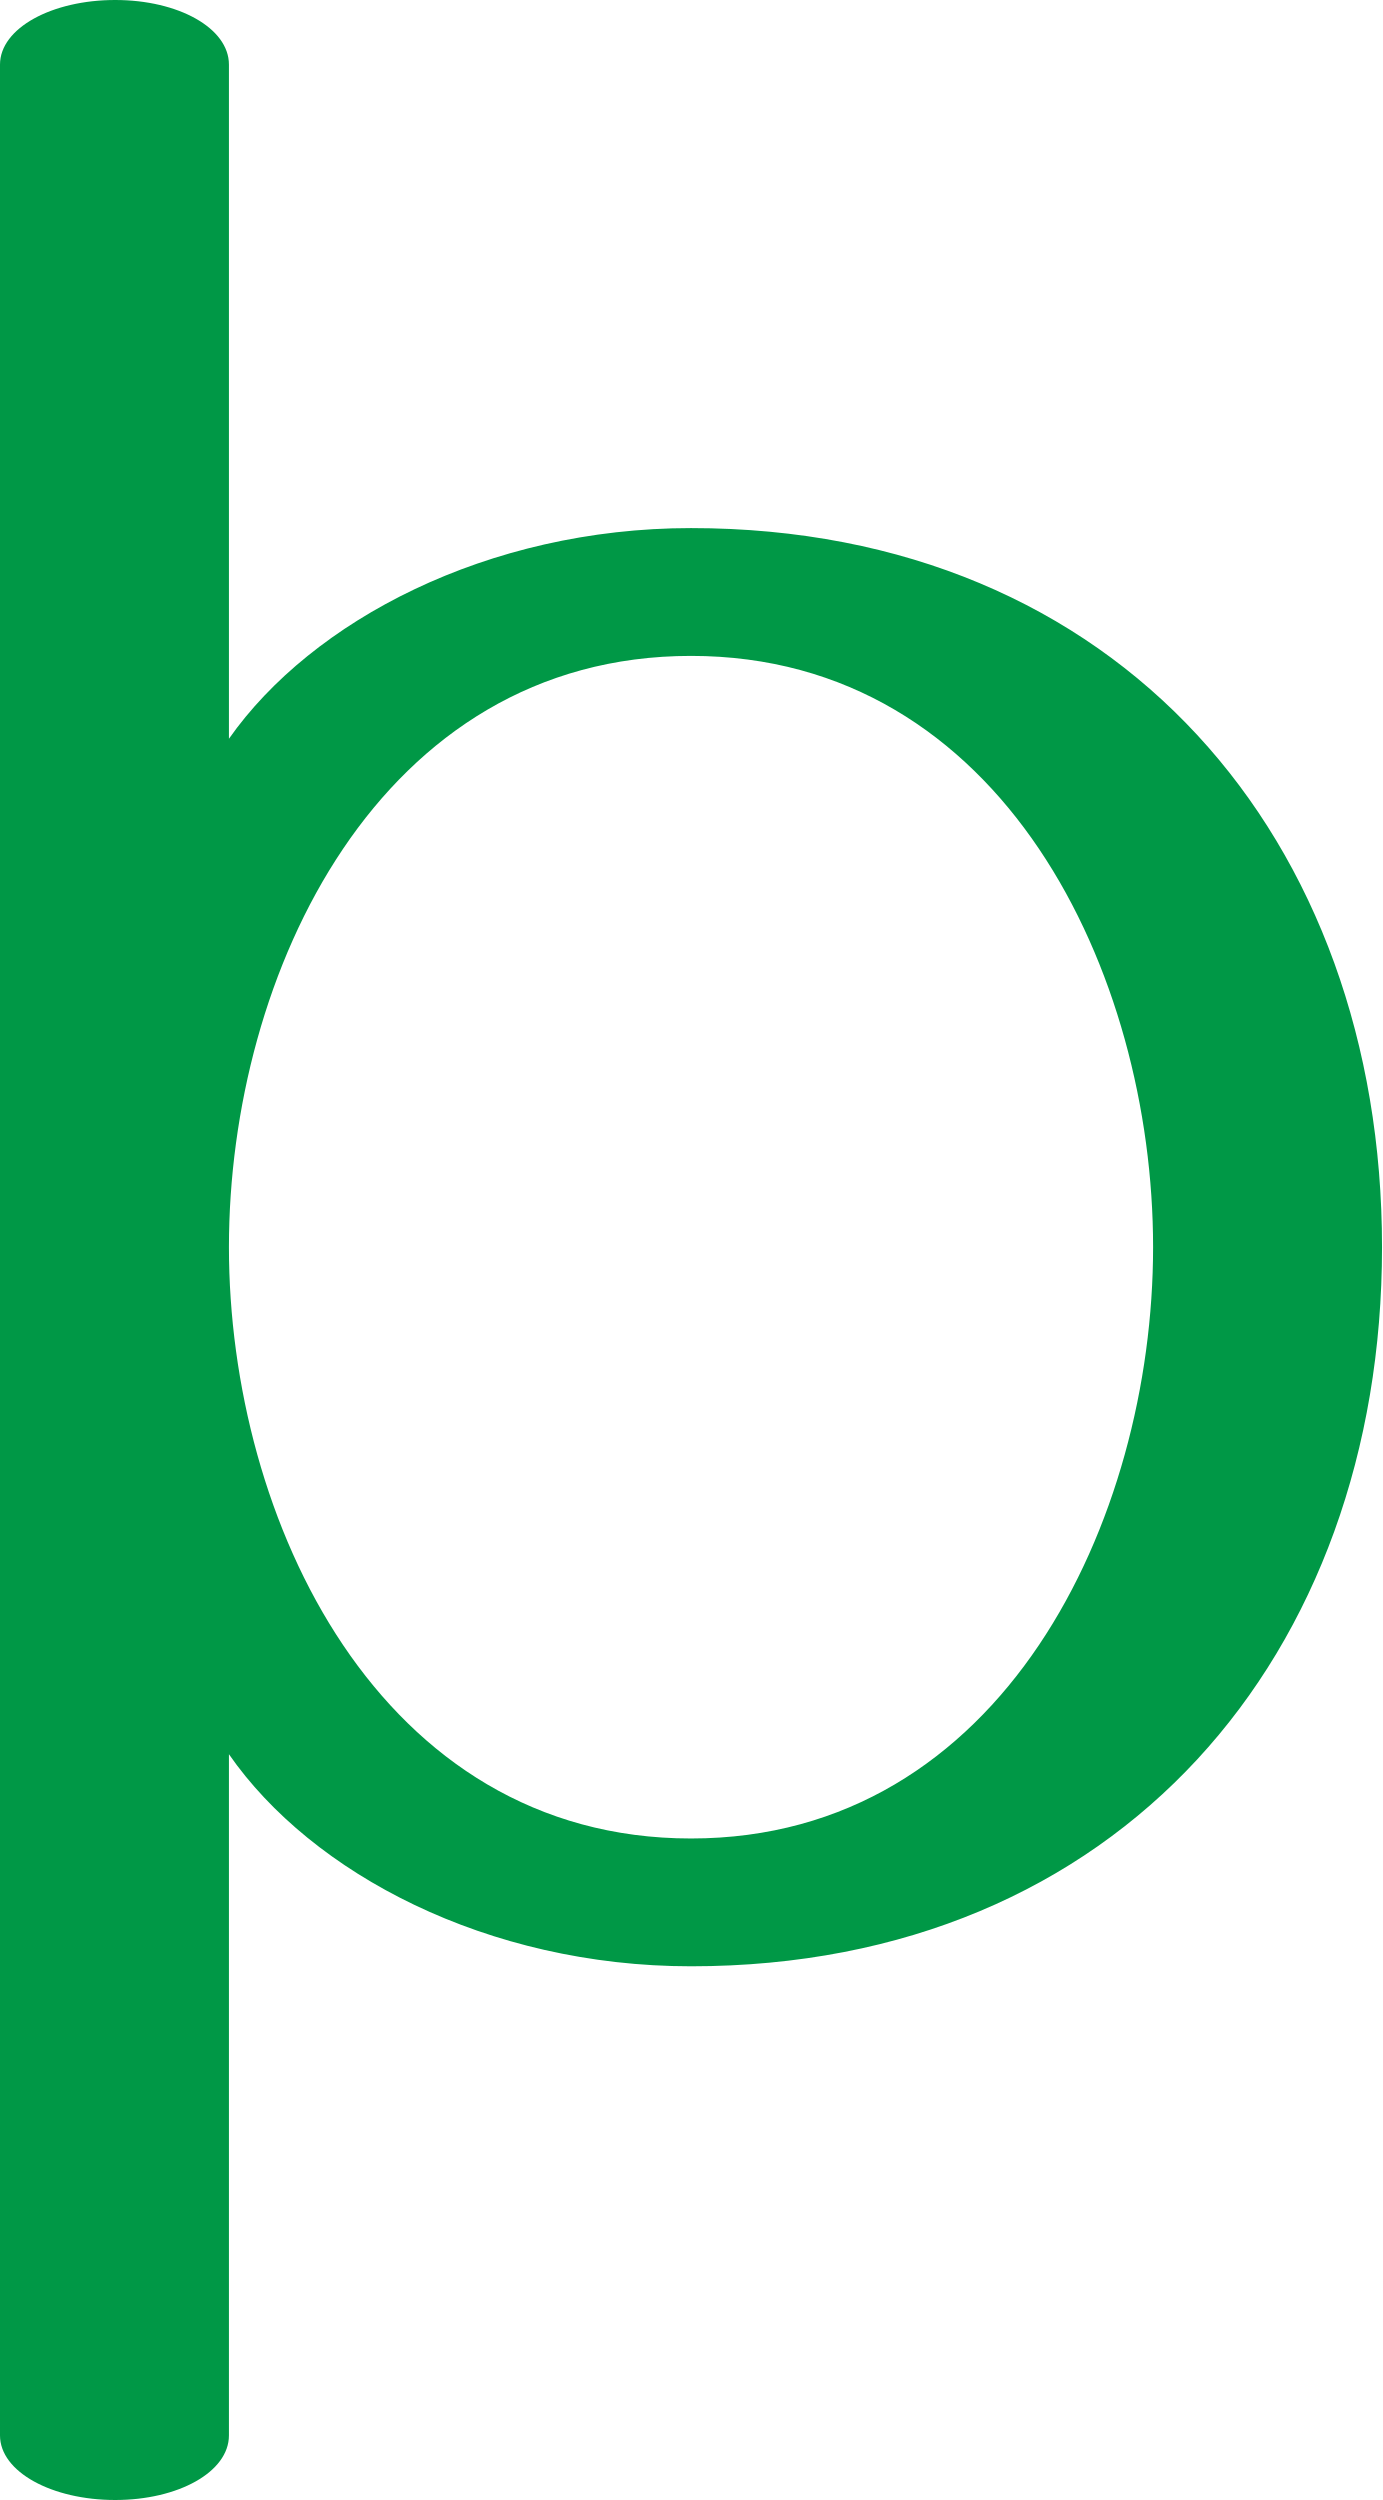
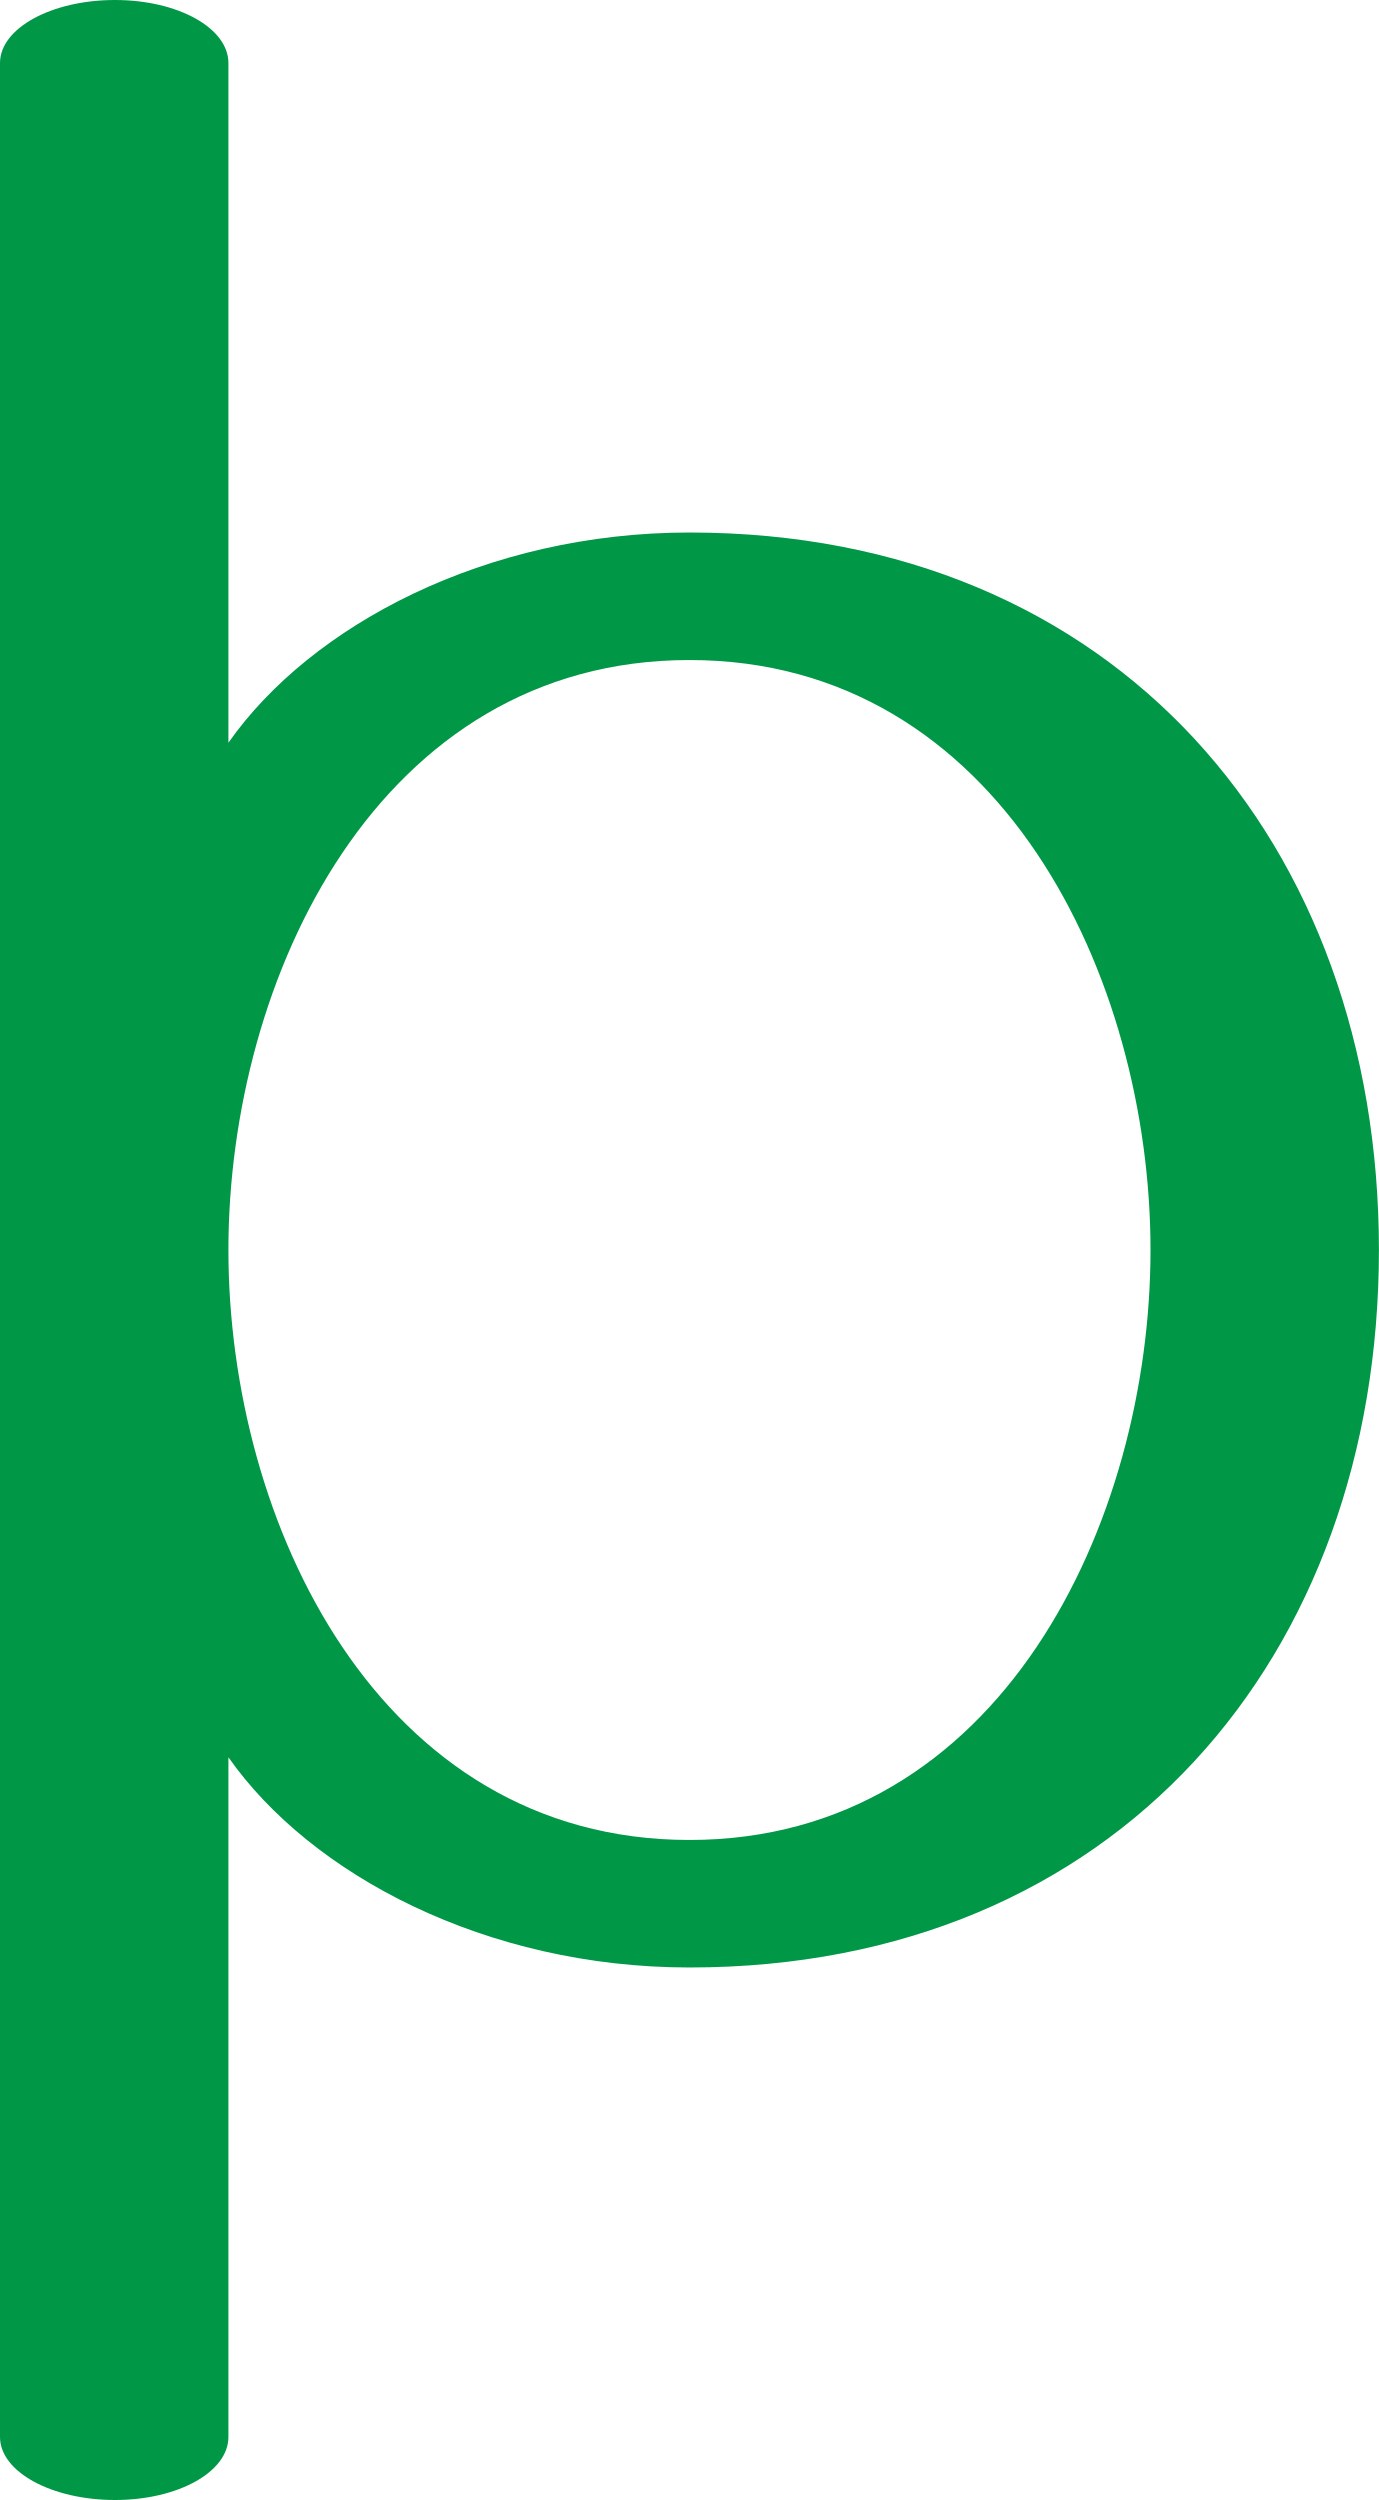
- <svg xmlns="http://www.w3.org/2000/svg" xml:space="preserve" width="984px" height="1780px" version="1.1" style="shape-rendering:geometricPrecision; text-rendering:geometricPrecision; image-rendering:optimizeQuality; fill-rule:evenodd; clip-rule:evenodd" viewBox="0 0 984 1780">
+ <svg xmlns="http://www.w3.org/2000/svg" xml:space="preserve" width="984px" height="1784px" version="1.1" style="shape-rendering:geometricPrecision; text-rendering:geometricPrecision; image-rendering:optimizeQuality; fill-rule:evenodd; clip-rule:evenodd" viewBox="0 0 984 1784">
  <defs>
    <style type="text/css">
   
    .fil0 {fill:#009846;fill-rule:nonzero}
   
  </style>
  </defs>
  <g id="Layer_x0020_1">
-     <path class="fil0" d="M492 1400c305,0 492,-222 492,-512 0,-290 -187,-512 -492,-512 -145,0 -270,66 -329,150l0 -480c0,-26 -36,-46 -81,-46 -45,0 -82,20 -82,46l0 1688c0,26 37,46 82,46 45,0 81,-20 81,-46l0 -485c59,85 184,151 329,151zm0 -91c-222,0 -329,-227 -329,-421 0,-195 107,-421 329,-421 222,0 329,226 329,421 0,194 -107,421 -329,421z" />
+     <path class="fil0" d="M492 1404c305,0 492,-222 492,-512 0,-290 -187,-512 -492,-512 -145,0 -270,66 -329,150l0 -485c0,-25 -36,-45 -81,-45 -45,0 -82,20 -82,45l0 1694c0,25 37,45 82,45 45,0 81,-20 81,-45l0 -485c59,84 184,150 329,150zm0 -91c-222,0 -329,-227 -329,-421 0,-194 107,-421 329,-421 222,0 329,227 329,421 0,194 -107,421 -329,421z" />
  </g>
</svg>
